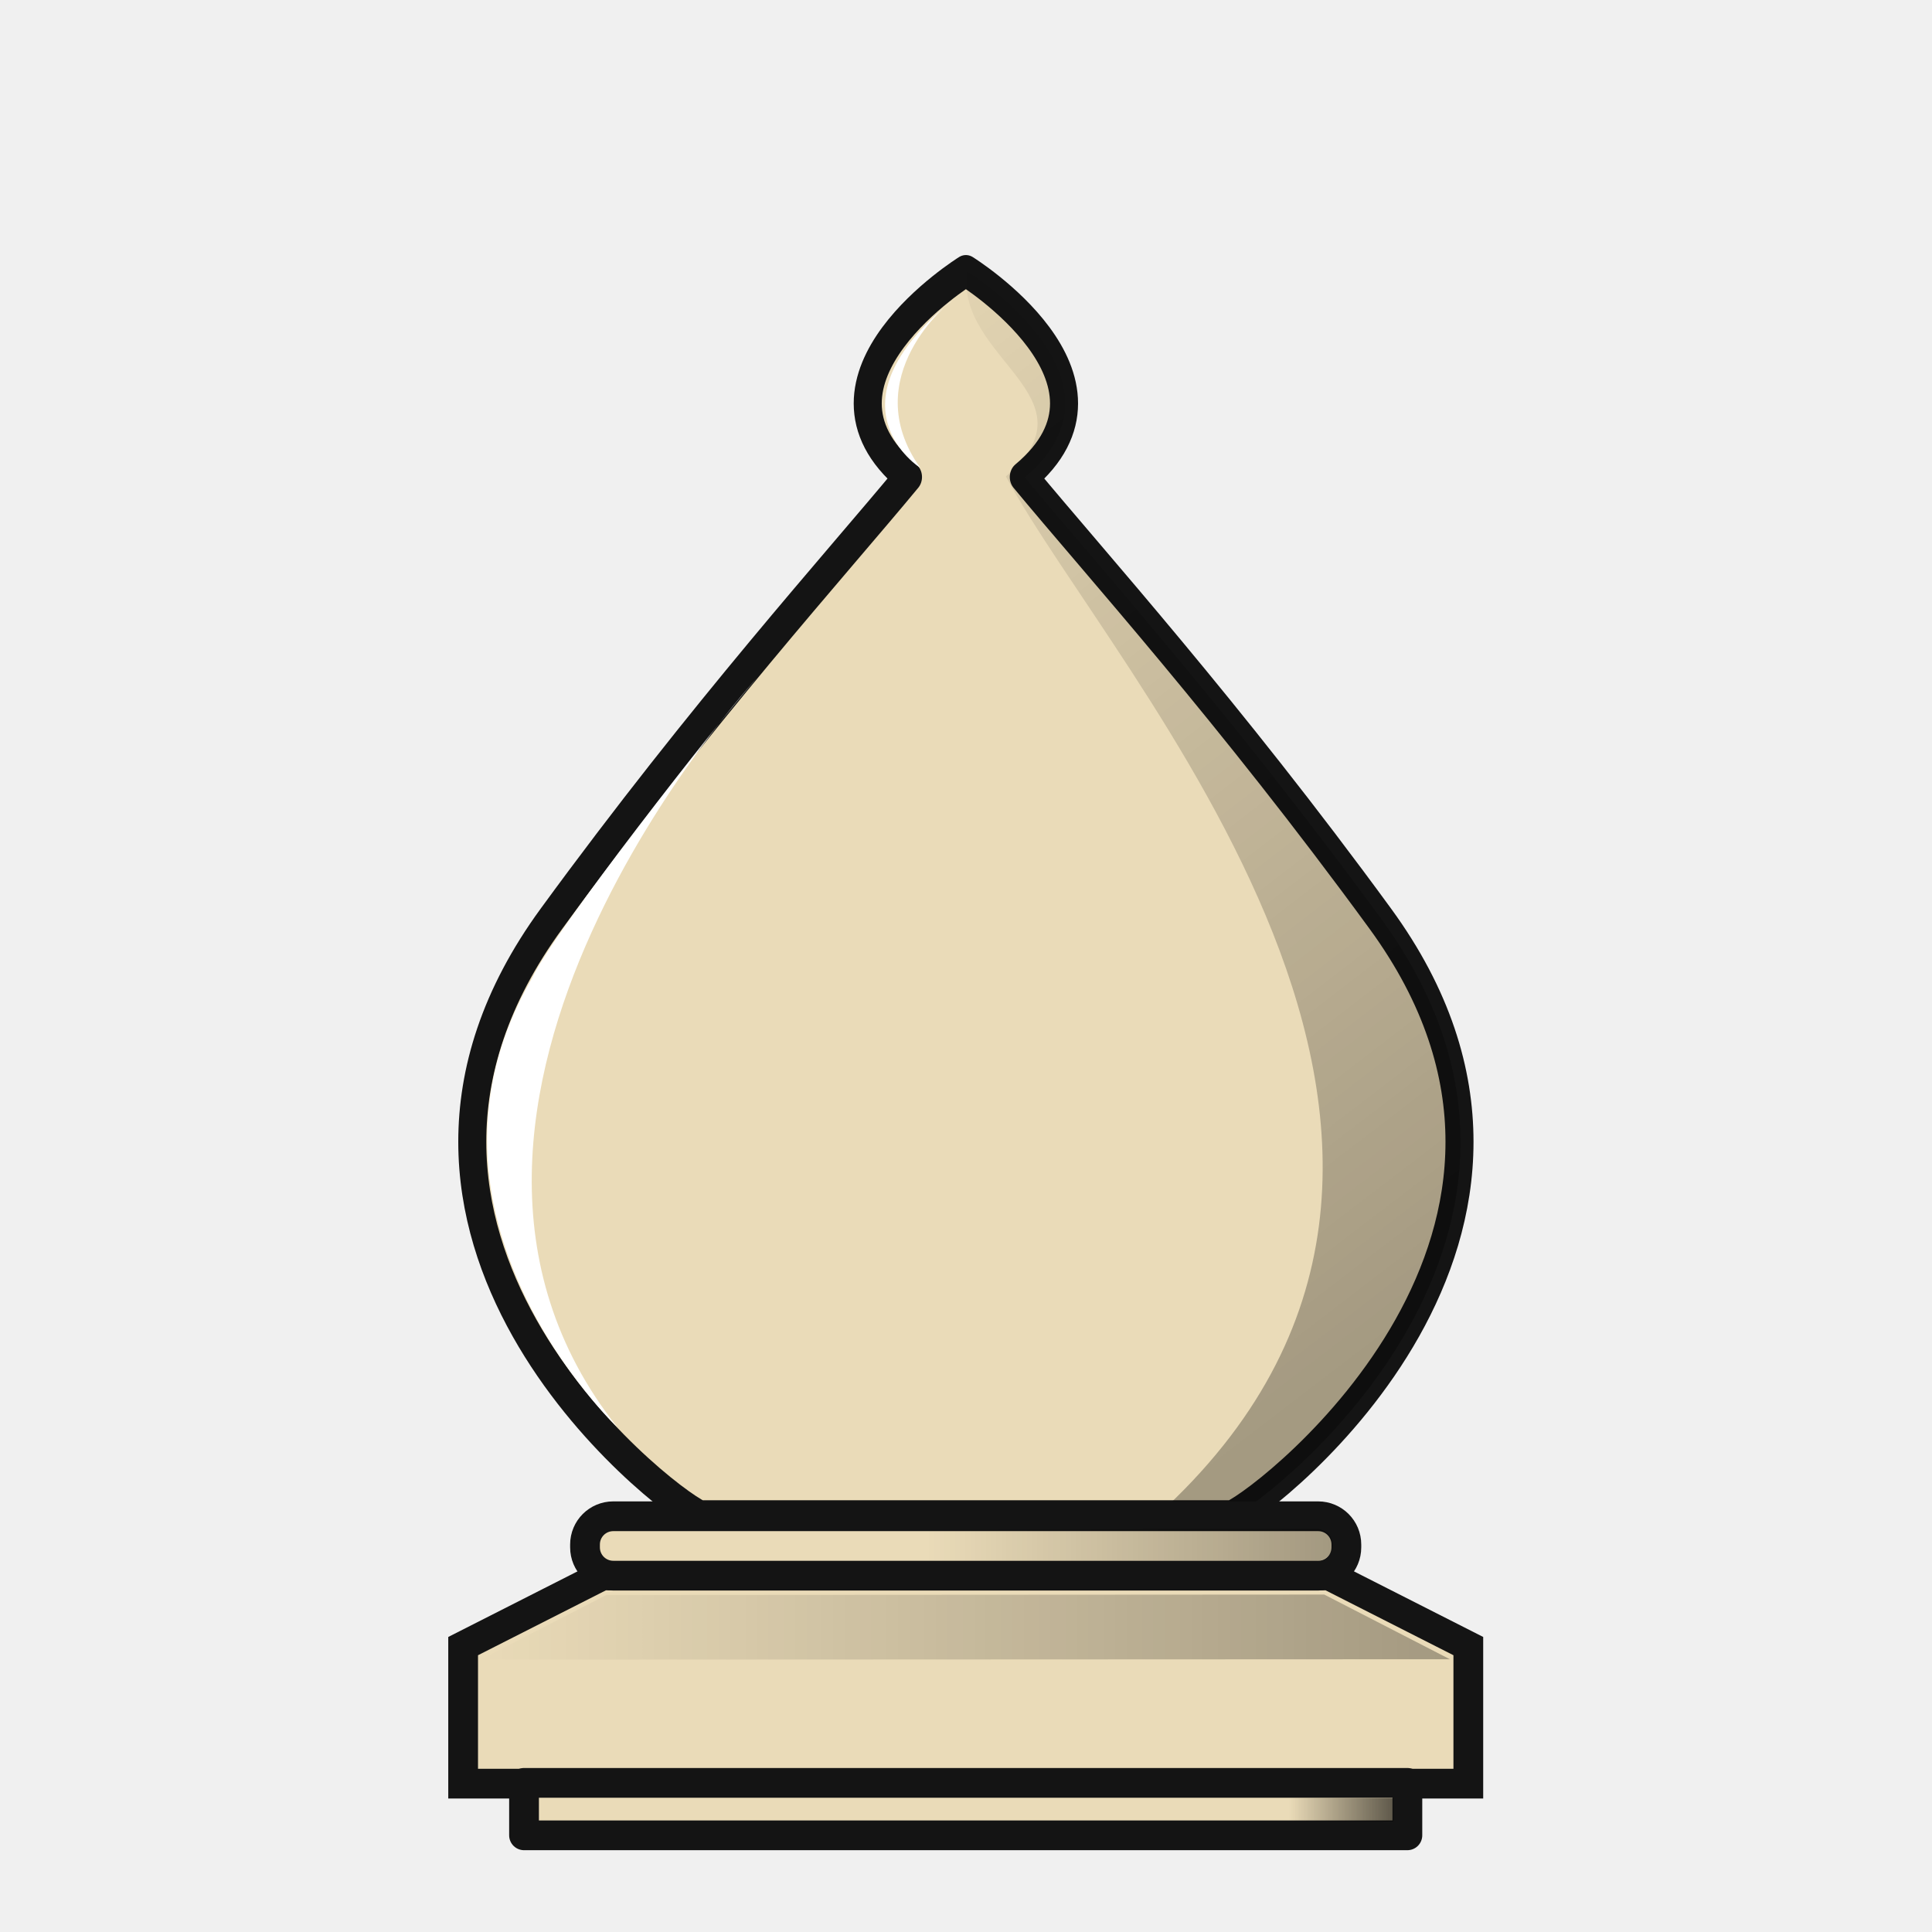
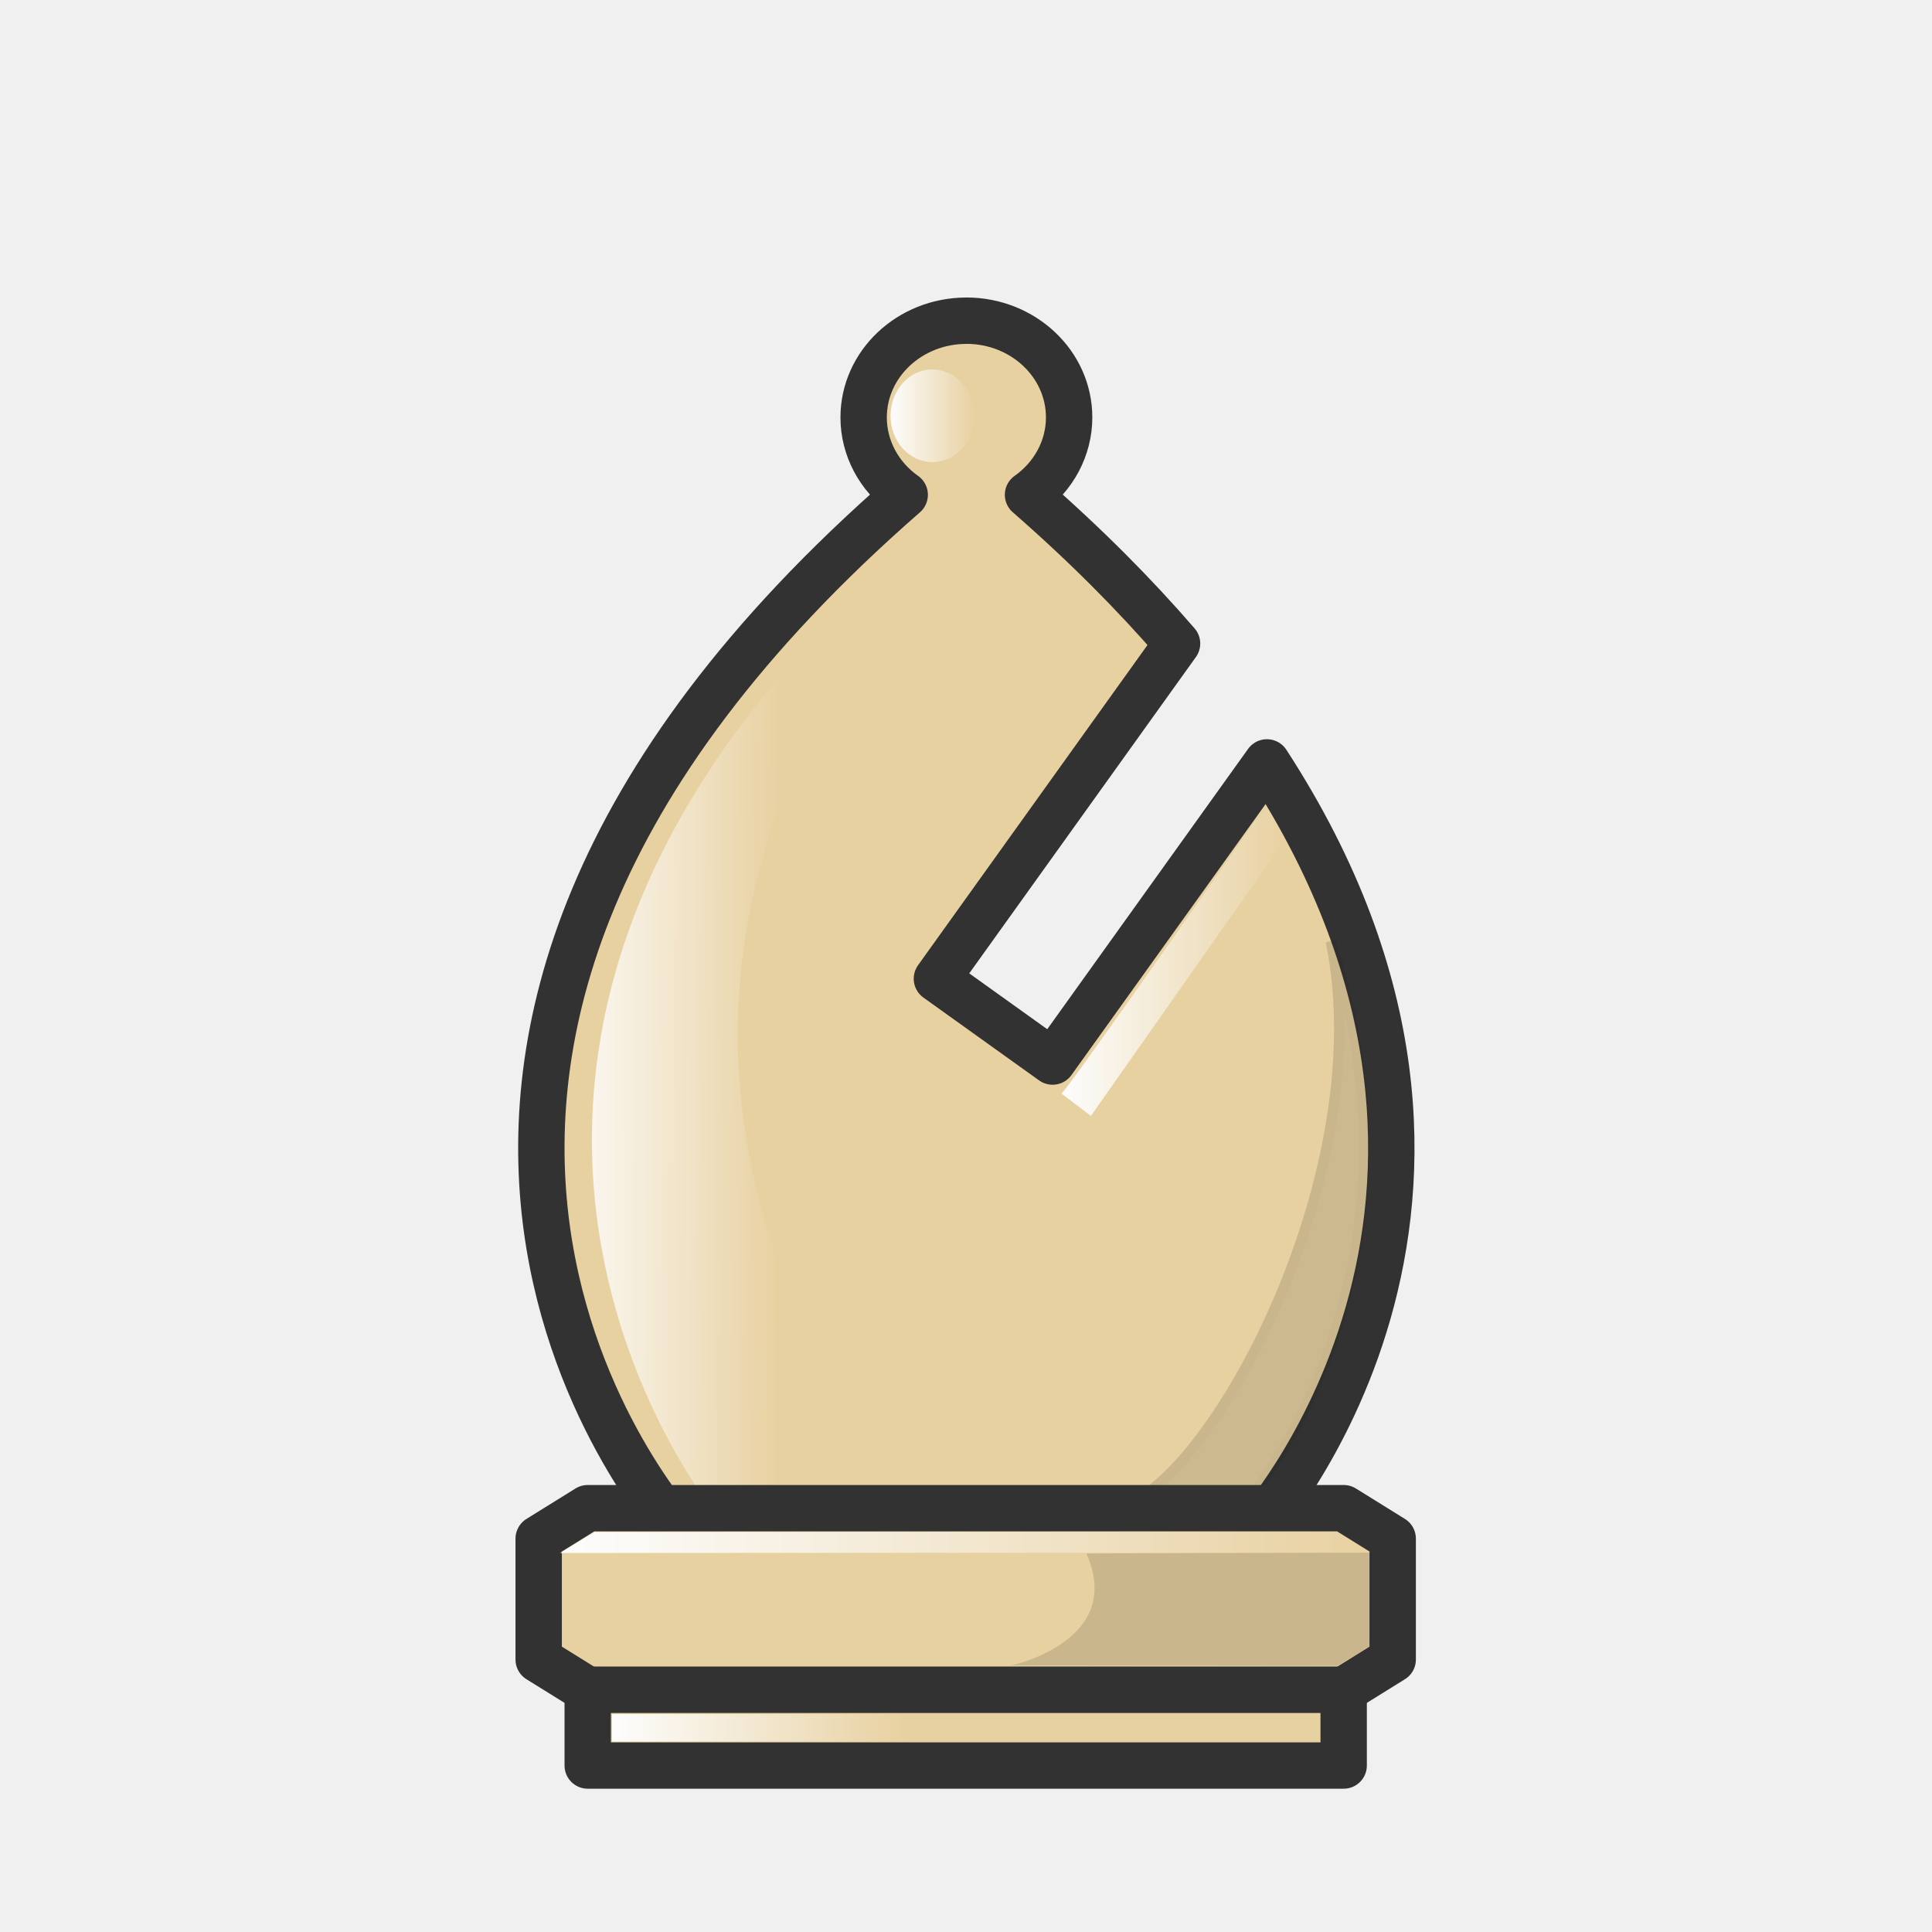
<svg xmlns="http://www.w3.org/2000/svg" xmlns:xlink="http://www.w3.org/1999/xlink" width="50mm" height="50mm" clip-rule="evenodd" fill-rule="evenodd" image-rendering="optimizeQuality" shape-rendering="geometricPrecision" text-rendering="geometricPrecision" version="1.1" viewBox="0 0 50 50">
  <defs>
-     <linearGradient id="linearGradient7764">
-       <stop offset="0" />
-       <stop stop-opacity="0" offset="1" />
+     <linearGradient id="linearGradient3280" x1="381.9" x2="387.68" y1="-386.04" y2="-386.02" gradientTransform="translate(.52917)" gradientUnits="userSpaceOnUse" xlink:href="#linearGradient1851" />
+     <linearGradient id="linearGradient1851">
+       <stop stop-color="#fff" offset="0" />
+       <stop stop-color="#fff" stop-opacity="0" offset="1" />
    </linearGradient>
-     <linearGradient id="linearGradient8837-4" x1="6960.5" x2="6892.6" y1="-1724.4" y2="-1824.4" gradientTransform="matrix(.27831 0 0 .2784 -1284.8 -320.68)" gradientUnits="userSpaceOnUse" xlink:href="#linearGradient7764" />
-     <linearGradient id="linearGradient8565-29-3" x1="3169.7" x2="3193.8" y1="99.268" y2="99.268" gradientTransform="matrix(-1.0437 0 0 1.044 3959.9 -896.41)" gradientUnits="userSpaceOnUse" xlink:href="#linearGradient7764" />
-     <linearGradient id="linearGradient2615-7-3-7" x1="7007.4" x2="7017.2" y1="-1863.9" y2="-1863.9" gradientTransform="matrix(.27831 0 0 .2784 -2600.7 -269.17)" gradientUnits="userSpaceOnUse" xlink:href="#linearGradient7764" />
-     <linearGradient id="linearGradient2649-4-3-1" x1="6991" x2="7052.1" y1="-1889.4" y2="-1889.4" gradientTransform="matrix(.27831 0 0 1.558 -2601 2148.8)" gradientUnits="userSpaceOnUse" xlink:href="#linearGradient7764" />
+     <linearGradient id="linearGradient3288" x1="391.1" x2="393.27" y1="-401.61" y2="-401.61" gradientUnits="userSpaceOnUse" xlink:href="#linearGradient1851" />
+     <linearGradient id="linearGradient3312" x1="395.53" x2="401.31" y1="-387.49" y2="-387.49" gradientUnits="userSpaceOnUse" xlink:href="#linearGradient1851" />
+     <linearGradient id="linearGradient1837-2-3" x1="490.24" x2="511.24" y1="-382.24" y2="-382.24" gradientUnits="userSpaceOnUse" xlink:href="#linearGradient1851" />
+     <linearGradient id="linearGradient1845-4-3" x1="491.59" x2="499.17" y1="-377.43" y2="-377.43" gradientUnits="userSpaceOnUse" xlink:href="#linearGradient1851" />
  </defs>
-   <g transform="translate(-678.03 841.77)">
-     <g transform="translate(65.273 -6.8607)">
-       <g transform="matrix(.88779 0 0 1 70.128 0)" clip-rule="evenodd" fill-rule="evenodd" shape-rendering="geometricPrecision">
-         <path d="m639.37-827.9s-5.095 2.808-1.688 5.336c-2.102 2.258-5.961 6.043-10.393 11.431-6.679 8.121 3.143 14.97 4.322 15.459h15.518c1.179-0.489 11.001-7.338 4.322-15.459-4.432-5.388-8.29-9.173-10.393-11.431 3.406-2.529-1.688-5.336-1.688-5.336z" fill="#eadbb8" image-rendering="optimizeQuality" stroke="#141414" stroke-linejoin="round" stroke-width=".817" />
-         <path d="m638.04-822.8s-2.833-1.594 0.917-4.317c-0.023-8e-3 -2.806 1.956-0.917 4.317z" fill="#fff" image-rendering="optimizeQuality" stroke-width=".315" />
-         <path d="m639.4-827.89c-0.341 2.283 3.857 3.242 1.136 5.31 3.111 5.153 16.173 17.403 4.414 26.889 0.289-0.149 2.209 0.026 2.209 0.026 1.179-0.489 11-7.338 4.322-15.458-4.432-5.388-8.29-9.173-10.392-11.431 3.406-2.528-1.689-5.336-1.689-5.336z" fill="url(#linearGradient8837-4)" image-rendering="optimizeQuality" opacity=".3" stroke-width=".328" />
-         <path d="m629.21-797.97s-6.516-5.478-2.479-11.639c0.619-1.187 5.423-6.628 6.543-7.754 0 0-11.483 11.075-4.064 19.393z" fill="#fff" image-rendering="optimizeQuality" stroke-width=".328" />
-       </g>
-     </g>
-     <g transform="translate(63.632 -6.8792)" clip-rule="evenodd" fill-rule="evenodd" shape-rendering="geometricPrecision">
-       <path d="m629.99-794.12-3.606 1.83v3.56h26.014v-3.56l-3.606-1.83h-9.401z" fill="#eadbb8" image-rendering="optimizeQuality" stroke="#141414" stroke-width=".77" />
-       <path d="m651.92-791.95-3.252-1.674-18.578 0.011-3.256 1.674z" fill="url(#linearGradient8565-29-3)" image-rendering="optimizeQuality" opacity=".3" stroke-width="1.1" />
-       <path d="m627.96-788.75v1.357h22.861v-1.357z" fill="#eadbb8" image-rendering="optimizeQuality" stroke="#141414" stroke-linecap="round" stroke-linejoin="round" stroke-width=".77" style="paint-order:normal" />
-       <path d="m630.27-795.65c-0.405 0-0.732 0.326-0.732 0.732v0.073c0 0.405 0.327 0.732 0.732 0.732h18.241c0.405 0 0.731-0.326 0.731-0.732v-0.073c0-0.405-0.326-0.732-0.731-0.732z" fill="#eadbb8" image-rendering="optimizeQuality" stroke="#141414" stroke-linecap="round" stroke-linejoin="round" stroke-width=".77" style="paint-order:normal" />
-       <rect transform="scale(-1,1)" x="-650.45" y="-788.36" width="2.73" height=".605" ry="0" fill="url(#linearGradient2615-7-3-7)" image-rendering="optimizeQuality" opacity=".6" stroke-width=".309" style="paint-order:markers fill stroke" />
-       <rect transform="scale(-1,1)" x="-648.89" y="-795.32" width="16.195" height=".825" ry=".412" fill="url(#linearGradient2649-4-3-1)" image-rendering="optimizeQuality" opacity=".489" stroke-width=".309" style="paint-order:markers fill stroke" />
+   <g transform="translate(-368.06 412.37)" opacity=".88">
+     <path d="m393.07-404.07a2.659 2.503 0 0 0-2.659 2.504 2.659 2.503 0 0 0 1.063 2.002c-16.923 14.771-5.84 26.84-5.84 26.84h14.872s7.78-8.476 0.342-19.915l-5.547 7.742-2.994-2.144 6.215-8.674c-1.086-1.258-2.36-2.543-3.857-3.85a2.659 2.503 0 0 0 1.064-2.002 2.659 2.503 0 0 0-2.659-2.504z" fill="#e7cd97" stroke="#191919" stroke-linejoin="round" stroke-width="1.2" />
+     <path d="m386.47-373.35s-10.266-12.757 6.618-26.134c-4.084 5.062-10.216 13.857-1.513 26.129z" fill="url(#linearGradient3280)" opacity="1" />
+     <ellipse cx="392.19" cy="-401.61" rx="1.083" ry="1.199" fill="url(#linearGradient3288)" opacity="1" style="paint-order:markers fill stroke" />
+     <path d="m395.53-384.07c0.094 0 5.262-7.413 5.262-7.413s0.357 0.38 0.521 0.848l-5.02 7.144z" fill="url(#linearGradient3312)" opacity="1" />
+     <path d="m402.5-388.01c2.846 8.943-2.293 14.667-2.293 14.667h-3.391c2.263-0.081 6.966-8.42 5.684-14.667z" fill-opacity=".902" opacity=".15" stroke="#000" stroke-width=".265px" />
+     <g transform="translate(-107.69 9.7816)">
+       <path d="m490.96-383.12-1.269 0.788v3.129l1.269 0.788h19.564l1.269-0.788v-3.129l-1.269-0.788h-9.782z" fill="#e7cd97" stroke="#191919" stroke-linejoin="round" stroke-width="1.2" />
+       <path d="m511.24-381.97-20.994 9e-3 0.884-0.542 19.247-0.015z" fill="url(#linearGradient1837-2-3)" opacity="1" />
+       <path d="m511.24-381.97-8e-3 2.404-0.866 0.524-8.439-0.01s2.949-0.628 1.939-2.894c-1e-3 -4e-3 5.277-0.02 7.374-0.023z" opacity=".15" />
+       <path d="m490.96-378.42v1.96h19.564v-1.96z" clip-rule="evenodd" fill="#e7cd97" fill-rule="evenodd" image-rendering="optimizeQuality" opacity="1" shape-rendering="geometricPrecision" stroke="#191919" stroke-linecap="round" stroke-linejoin="round" stroke-width="1.2" style="paint-order:normal" />
+       <rect x="491.59" y="-377.79" width="7.576" height=".709" ry="0" clip-rule="evenodd" fill="url(#linearGradient1845-4-3)" fill-rule="evenodd" image-rendering="optimizeQuality" opacity="1" shape-rendering="geometricPrecision" stroke-width=".7" style="paint-order:markers fill stroke" />
    </g>
  </g>
</svg>
